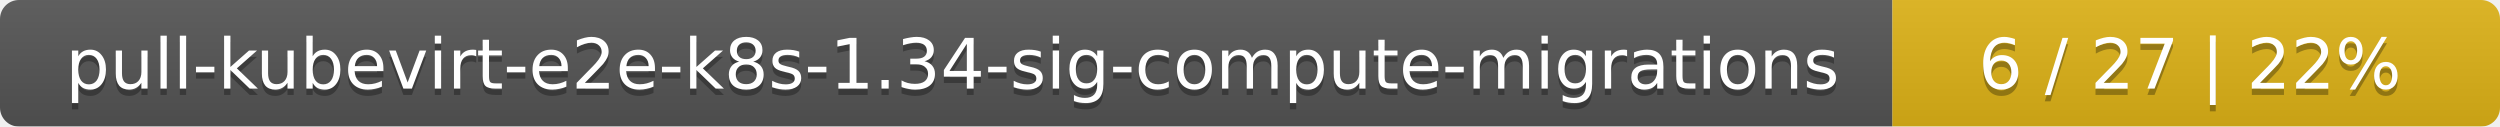
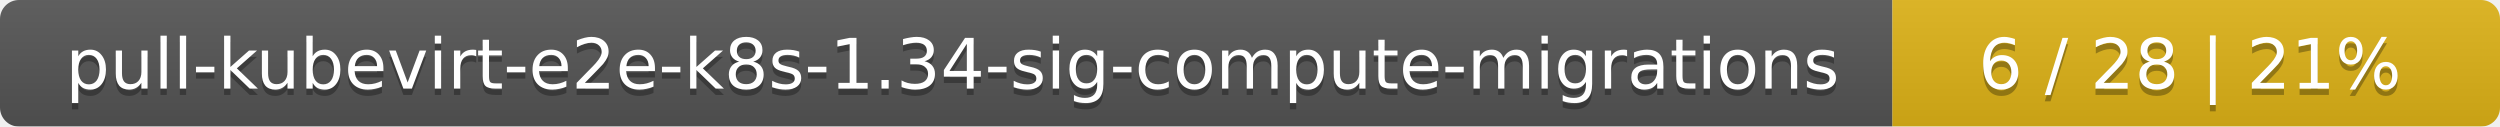
<svg xmlns="http://www.w3.org/2000/svg" width="395" height="20">
  <linearGradient id="smooth" x2="0" y2="100%">
    <stop offset="0" stop-color="#bbb" stop-opacity=".1" />
    <stop offset="1" stop-opacity=".1" />
  </linearGradient>
  <mask id="round">
    <rect width="395" height="20" rx="3" fill="#fff" />
  </mask>
  <g mask="url(#round)">
    <rect width="299" height="20" fill="#555" />
    <rect x="299" width="96" height="20" fill="#dfb317" />
    <rect width="395" height="20" fill="url(#smooth)" />
  </g>
  <g fill="#fff" text-anchor="middle" font-family="DejaVu Sans,Verdana,Geneva,sans-serif" font-size="11">
    <text x="150.5" y="15" fill="#010101" fill-opacity=".3">pull-kubevirt-e2e-k8s-1.34-sig-compute-migrations</text>
    <text x="150.5" y="14">pull-kubevirt-e2e-k8s-1.34-sig-compute-migrations</text>
-     <text x="346" y="15" fill="#010101" fill-opacity=".3">6 / 27    |    22%</text>
-     <text x="346" y="14">6 / 27    |    22%</text>
+     <text x="346" y="15" fill="#010101" fill-opacity=".3">6 / 28    |    21%</text>
+     <text x="346" y="14">6 / 28    |    21%</text>
  </g>
</svg>
